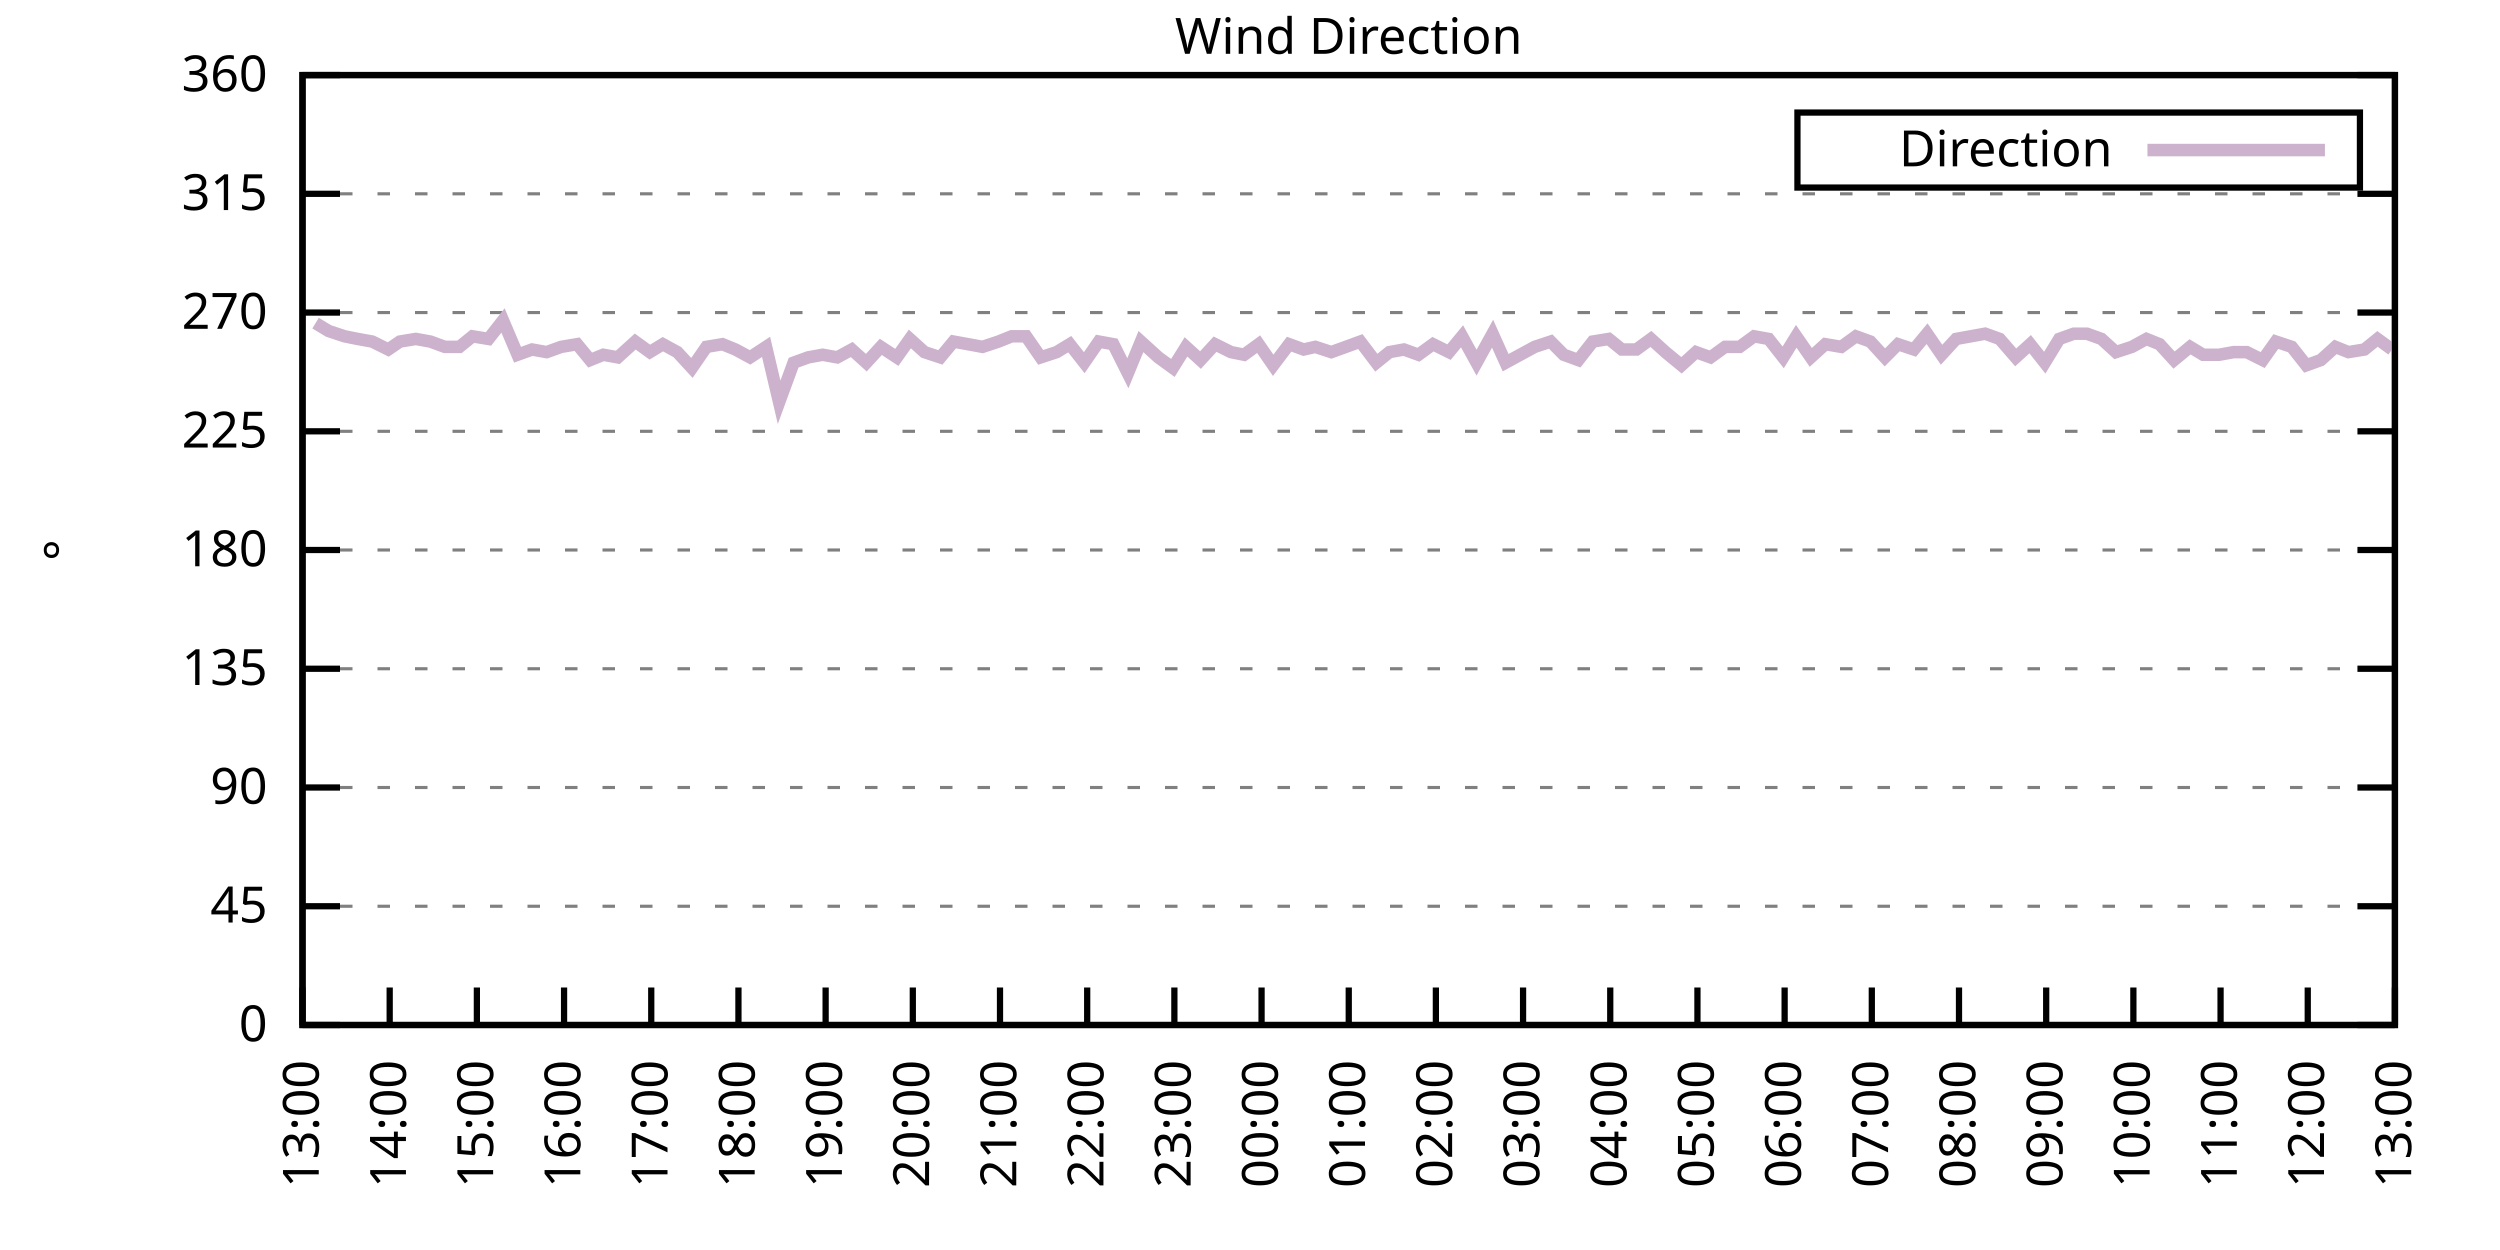
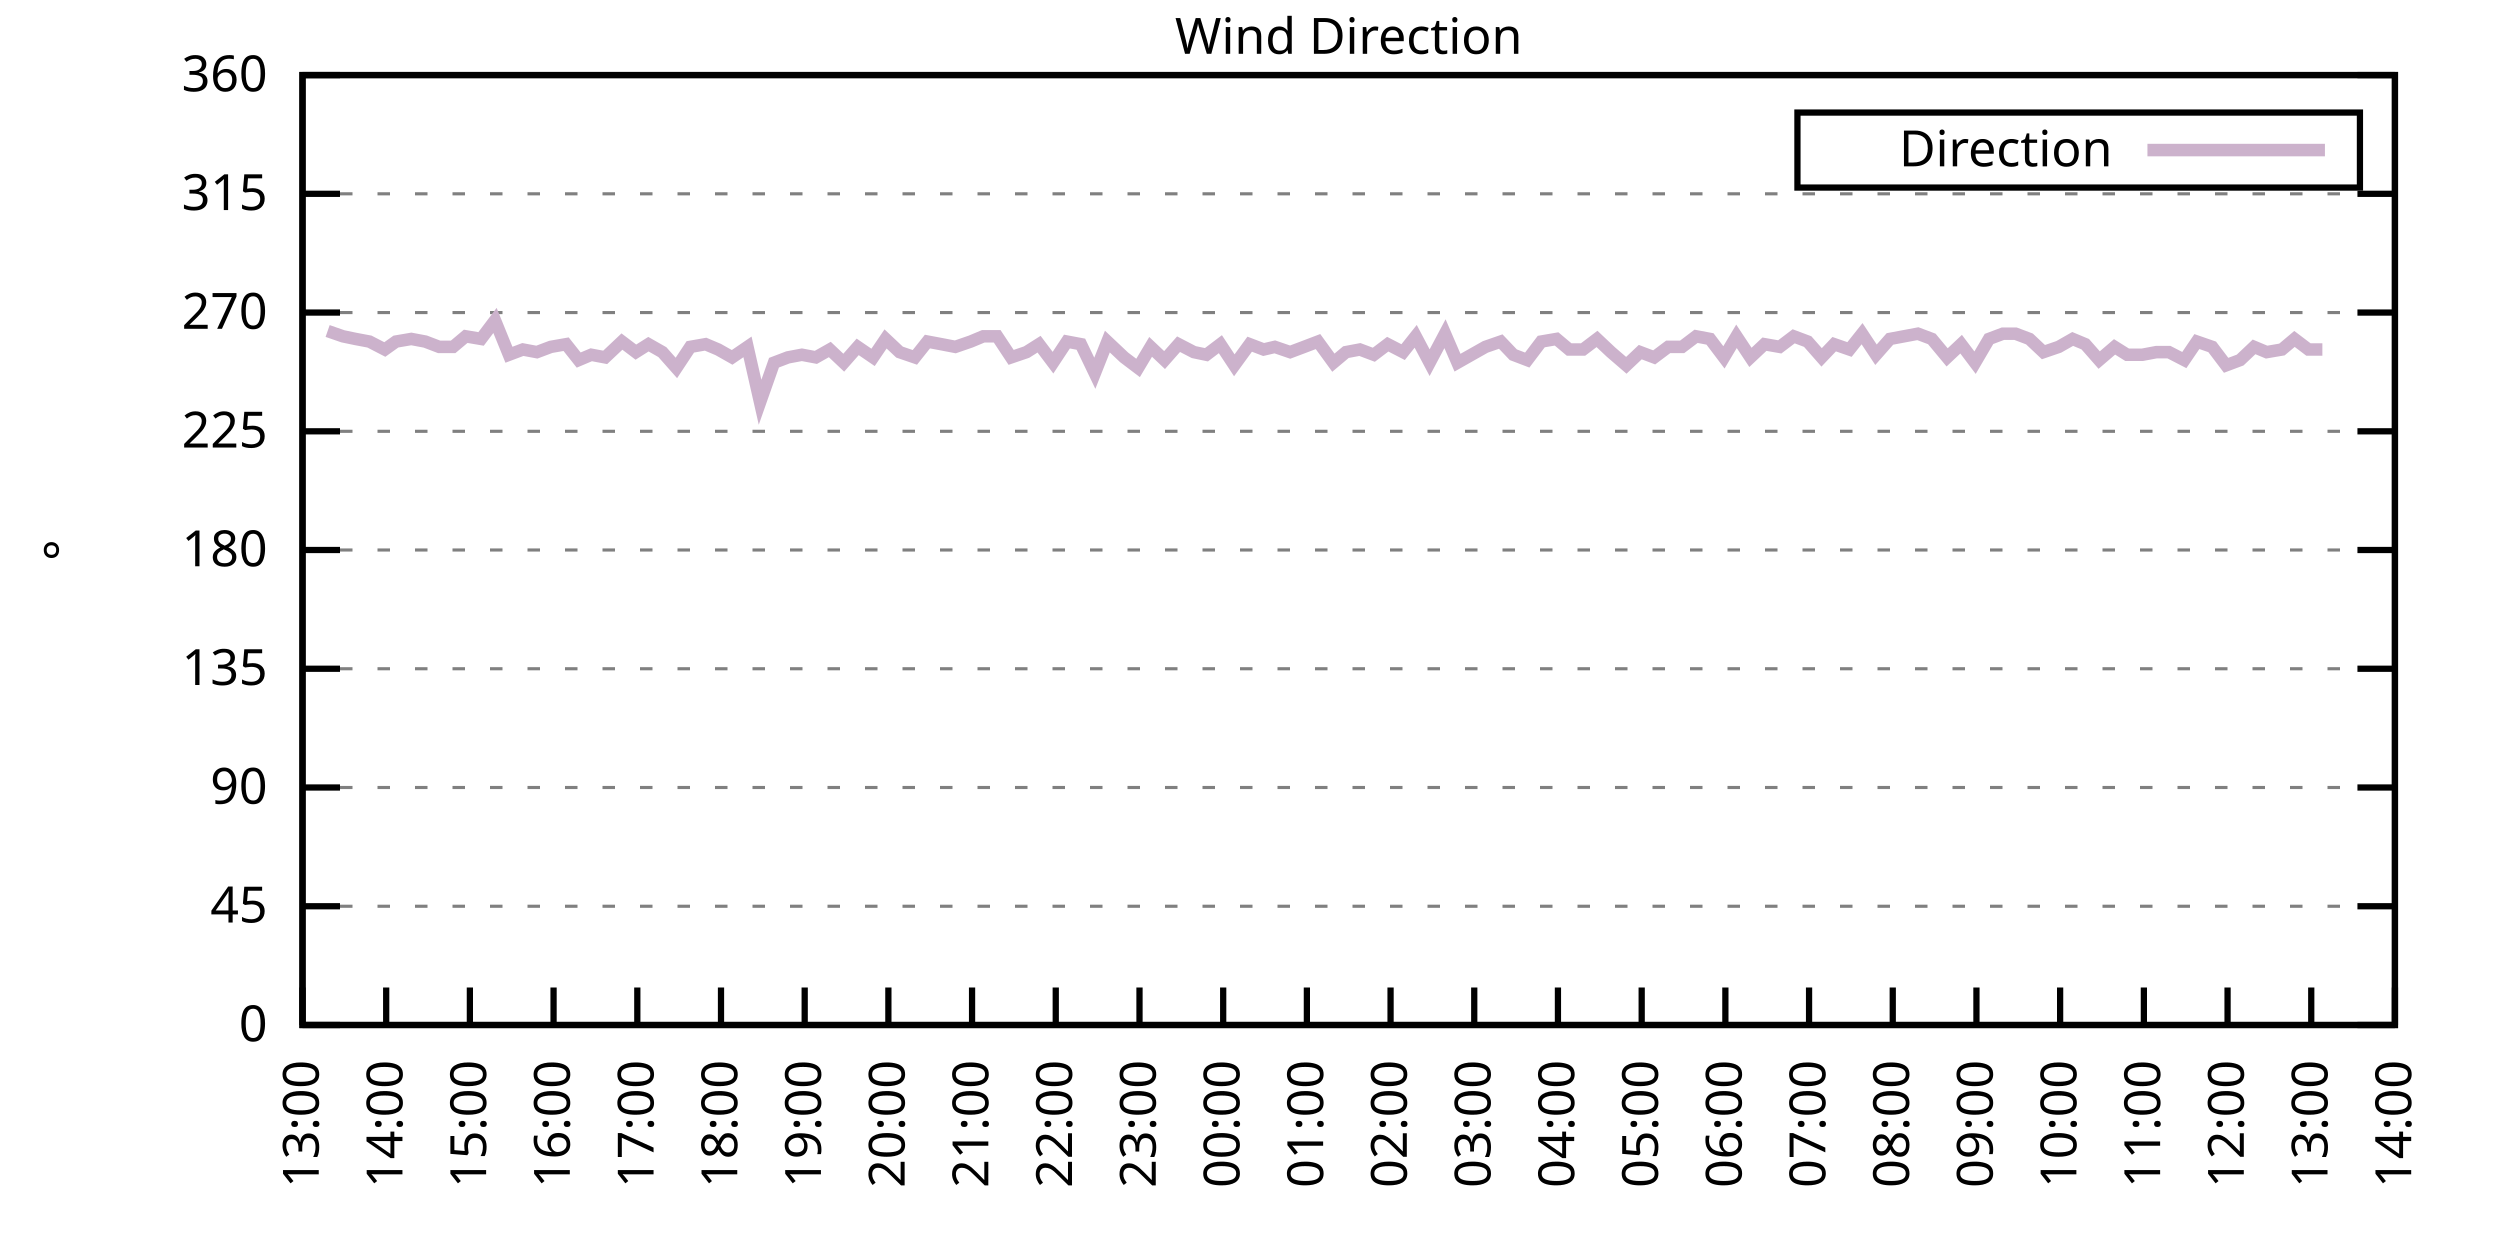
<svg xmlns="http://www.w3.org/2000/svg" xmlns:xlink="http://www.w3.org/1999/xlink" width="400" height="200" viewBox="0 0 400 200">
  <g id="gnuplot_canvas">
    <rect x="0" y="0" width="400" height="200" fill="none" />
    <defs>
      <circle id="gpDot" r="0.5" stroke-width="0.5" stroke="currentColor" />
      <path id="gpPt0" stroke-width="0.333" stroke="currentColor" d="M-1,0 h2 M0,-1 v2" />
      <path id="gpPt1" stroke-width="0.333" stroke="currentColor" d="M-1,-1 L1,1 M1,-1 L-1,1" />
      <path id="gpPt2" stroke-width="0.333" stroke="currentColor" d="M-1,0 L1,0 M0,-1 L0,1 M-1,-1 L1,1 M-1,1 L1,-1" />
      <rect id="gpPt3" stroke-width="0.333" stroke="currentColor" x="-1" y="-1" width="2" height="2" />
      <rect id="gpPt4" stroke-width="0.333" stroke="currentColor" fill="currentColor" x="-1" y="-1" width="2" height="2" />
      <circle id="gpPt5" stroke-width="0.333" stroke="currentColor" cx="0" cy="0" r="1" />
      <use xlink:href="#gpPt5" id="gpPt6" fill="currentColor" stroke="none" />
      <path id="gpPt7" stroke-width="0.333" stroke="currentColor" d="M0,-1.33 L-1.33,0.67 L1.33,0.67 z" />
      <use xlink:href="#gpPt7" id="gpPt8" fill="currentColor" stroke="none" />
      <use xlink:href="#gpPt7" id="gpPt9" stroke="currentColor" transform="rotate(180)" />
      <use xlink:href="#gpPt9" id="gpPt10" fill="currentColor" stroke="none" />
      <use xlink:href="#gpPt3" id="gpPt11" stroke="currentColor" transform="rotate(45)" />
      <use xlink:href="#gpPt11" id="gpPt12" fill="currentColor" stroke="none" />
      <path id="gpPt13" stroke-width="0.333" stroke="currentColor" d="M0,1.330 L1.265,0.411 L0.782,-1.067 L-0.782,-1.076 L-1.265,0.411 z" />
      <use xlink:href="#gpPt13" id="gpPt14" fill="currentColor" stroke="none" />
      <filter id="textbox" filterUnits="objectBoundingBox" x="0" y="0" height="1" width="1">
        <feFlood flood-color="white" flood-opacity="1" result="bgnd" />
        <feComposite in="SourceGraphic" in2="bgnd" operator="atop" />
      </filter>
      <filter id="greybox" filterUnits="objectBoundingBox" x="0" y="0" height="1" width="1">
        <feFlood flood-color="lightgrey" flood-opacity="1" result="grey" />
        <feComposite in="SourceGraphic" in2="grey" operator="atop" />
      </filter>
    </defs>
    <g fill="none" color="white" stroke="currentColor" stroke-width="1.00" stroke-linecap="butt" stroke-linejoin="miter">
</g>
    <g fill="none" color="black" stroke="currentColor" stroke-width="1.00" stroke-linecap="butt" stroke-linejoin="miter">
      <g stroke="none" shape-rendering="crispEdges">
        <polygon fill="rgb(255, 255, 255)" points="48.40,164.00 383.18,164.00 383.18,12.02 48.40,12.02 " />
      </g>
    </g>
    <g fill="none" color="black" stroke="currentColor" stroke-width="1.00" stroke-linecap="butt" stroke-linejoin="miter">
</g>
    <g fill="none" color="black" stroke="black" stroke-width="0.50" stroke-linecap="butt" stroke-linejoin="miter">
</g>
    <g fill="none" color="gray" stroke="currentColor" stroke-width="0.50" stroke-linecap="butt" stroke-linejoin="miter">
      <path stroke="gray" stroke-dasharray="2,4" class="gridline" d="M48.40,164.00 L383.19,164.00  " />
    </g>
    <g fill="none" color="gray" stroke="gray" stroke-width="1.00" stroke-linecap="butt" stroke-linejoin="miter">
</g>
    <g fill="none" color="black" stroke="currentColor" stroke-width="1.00" stroke-linecap="butt" stroke-linejoin="miter">
      <path stroke="black" d="M48.40,164.00 L54.40,164.00 M383.19,164.00 L377.19,164.00  " />
      <g transform="translate(42.80,166.60)" stroke="none" fill="black" font-family="Sans" font-size="8.00" text-anchor="end">
        <text>
          <tspan font-family="Sans"> 0</tspan>
        </text>
      </g>
    </g>
    <g fill="none" color="black" stroke="currentColor" stroke-width="1.00" stroke-linecap="butt" stroke-linejoin="miter">
</g>
    <g fill="none" color="black" stroke="black" stroke-width="0.50" stroke-linecap="butt" stroke-linejoin="miter">
</g>
    <g fill="none" color="gray" stroke="currentColor" stroke-width="0.50" stroke-linecap="butt" stroke-linejoin="miter">
      <path stroke="gray" stroke-dasharray="2,4" class="gridline" d="M48.40,145.00 L383.19,145.00  " />
    </g>
    <g fill="none" color="gray" stroke="gray" stroke-width="1.00" stroke-linecap="butt" stroke-linejoin="miter">
</g>
    <g fill="none" color="black" stroke="currentColor" stroke-width="1.00" stroke-linecap="butt" stroke-linejoin="miter">
      <path stroke="black" d="M48.40,145.00 L54.40,145.00 M383.19,145.00 L377.19,145.00  " />
      <g transform="translate(42.80,147.60)" stroke="none" fill="black" font-family="Sans" font-size="8.00" text-anchor="end">
        <text>
          <tspan font-family="Sans"> 45</tspan>
        </text>
      </g>
    </g>
    <g fill="none" color="black" stroke="currentColor" stroke-width="1.00" stroke-linecap="butt" stroke-linejoin="miter">
</g>
    <g fill="none" color="black" stroke="black" stroke-width="0.50" stroke-linecap="butt" stroke-linejoin="miter">
</g>
    <g fill="none" color="gray" stroke="currentColor" stroke-width="0.50" stroke-linecap="butt" stroke-linejoin="miter">
      <path stroke="gray" stroke-dasharray="2,4" class="gridline" d="M48.40,126.00 L383.19,126.00  " />
    </g>
    <g fill="none" color="gray" stroke="gray" stroke-width="1.00" stroke-linecap="butt" stroke-linejoin="miter">
</g>
    <g fill="none" color="black" stroke="currentColor" stroke-width="1.00" stroke-linecap="butt" stroke-linejoin="miter">
      <path stroke="black" d="M48.40,126.00 L54.40,126.00 M383.19,126.00 L377.19,126.00  " />
      <g transform="translate(42.80,128.60)" stroke="none" fill="black" font-family="Sans" font-size="8.00" text-anchor="end">
        <text>
          <tspan font-family="Sans"> 90</tspan>
        </text>
      </g>
    </g>
    <g fill="none" color="black" stroke="currentColor" stroke-width="1.00" stroke-linecap="butt" stroke-linejoin="miter">
</g>
    <g fill="none" color="black" stroke="black" stroke-width="0.50" stroke-linecap="butt" stroke-linejoin="miter">
</g>
    <g fill="none" color="gray" stroke="currentColor" stroke-width="0.50" stroke-linecap="butt" stroke-linejoin="miter">
      <path stroke="gray" stroke-dasharray="2,4" class="gridline" d="M48.40,107.00 L383.19,107.00  " />
    </g>
    <g fill="none" color="gray" stroke="gray" stroke-width="1.00" stroke-linecap="butt" stroke-linejoin="miter">
</g>
    <g fill="none" color="black" stroke="currentColor" stroke-width="1.00" stroke-linecap="butt" stroke-linejoin="miter">
      <path stroke="black" d="M48.40,107.00 L54.40,107.00 M383.19,107.00 L377.19,107.00  " />
      <g transform="translate(42.80,109.60)" stroke="none" fill="black" font-family="Sans" font-size="8.00" text-anchor="end">
        <text>
          <tspan font-family="Sans"> 135</tspan>
        </text>
      </g>
    </g>
    <g fill="none" color="black" stroke="currentColor" stroke-width="1.00" stroke-linecap="butt" stroke-linejoin="miter">
</g>
    <g fill="none" color="black" stroke="black" stroke-width="0.50" stroke-linecap="butt" stroke-linejoin="miter">
</g>
    <g fill="none" color="gray" stroke="currentColor" stroke-width="0.50" stroke-linecap="butt" stroke-linejoin="miter">
      <path stroke="gray" stroke-dasharray="2,4" class="gridline" d="M48.40,88.00 L383.19,88.00  " />
    </g>
    <g fill="none" color="gray" stroke="gray" stroke-width="1.00" stroke-linecap="butt" stroke-linejoin="miter">
</g>
    <g fill="none" color="black" stroke="currentColor" stroke-width="1.00" stroke-linecap="butt" stroke-linejoin="miter">
      <path stroke="black" d="M48.40,88.00 L54.40,88.00 M383.19,88.00 L377.19,88.00  " />
      <g transform="translate(42.80,90.60)" stroke="none" fill="black" font-family="Sans" font-size="8.00" text-anchor="end">
        <text>
          <tspan font-family="Sans"> 180</tspan>
        </text>
      </g>
    </g>
    <g fill="none" color="black" stroke="currentColor" stroke-width="1.00" stroke-linecap="butt" stroke-linejoin="miter">
</g>
    <g fill="none" color="black" stroke="black" stroke-width="0.50" stroke-linecap="butt" stroke-linejoin="miter">
</g>
    <g fill="none" color="gray" stroke="currentColor" stroke-width="0.50" stroke-linecap="butt" stroke-linejoin="miter">
      <path stroke="gray" stroke-dasharray="2,4" class="gridline" d="M48.40,69.01 L383.19,69.01  " />
    </g>
    <g fill="none" color="gray" stroke="gray" stroke-width="1.00" stroke-linecap="butt" stroke-linejoin="miter">
</g>
    <g fill="none" color="black" stroke="currentColor" stroke-width="1.00" stroke-linecap="butt" stroke-linejoin="miter">
      <path stroke="black" d="M48.40,69.01 L54.40,69.01 M383.19,69.01 L377.19,69.01  " />
      <g transform="translate(42.80,71.61)" stroke="none" fill="black" font-family="Sans" font-size="8.00" text-anchor="end">
        <text>
          <tspan font-family="Sans"> 225</tspan>
        </text>
      </g>
    </g>
    <g fill="none" color="black" stroke="currentColor" stroke-width="1.00" stroke-linecap="butt" stroke-linejoin="miter">
</g>
    <g fill="none" color="black" stroke="black" stroke-width="0.50" stroke-linecap="butt" stroke-linejoin="miter">
</g>
    <g fill="none" color="gray" stroke="currentColor" stroke-width="0.50" stroke-linecap="butt" stroke-linejoin="miter">
      <path stroke="gray" stroke-dasharray="2,4" class="gridline" d="M48.40,50.01 L383.19,50.01  " />
    </g>
    <g fill="none" color="gray" stroke="gray" stroke-width="1.00" stroke-linecap="butt" stroke-linejoin="miter">
</g>
    <g fill="none" color="black" stroke="currentColor" stroke-width="1.00" stroke-linecap="butt" stroke-linejoin="miter">
      <path stroke="black" d="M48.40,50.01 L54.40,50.01 M383.19,50.01 L377.19,50.01  " />
      <g transform="translate(42.80,52.61)" stroke="none" fill="black" font-family="Sans" font-size="8.00" text-anchor="end">
        <text>
          <tspan font-family="Sans"> 270</tspan>
        </text>
      </g>
    </g>
    <g fill="none" color="black" stroke="currentColor" stroke-width="1.00" stroke-linecap="butt" stroke-linejoin="miter">
</g>
    <g fill="none" color="black" stroke="black" stroke-width="0.50" stroke-linecap="butt" stroke-linejoin="miter">
</g>
    <g fill="none" color="gray" stroke="currentColor" stroke-width="0.50" stroke-linecap="butt" stroke-linejoin="miter">
      <path stroke="gray" stroke-dasharray="2,4" class="gridline" d="M48.40,31.01 L383.19,31.01  " />
    </g>
    <g fill="none" color="gray" stroke="gray" stroke-width="1.00" stroke-linecap="butt" stroke-linejoin="miter">
</g>
    <g fill="none" color="black" stroke="currentColor" stroke-width="1.00" stroke-linecap="butt" stroke-linejoin="miter">
      <path stroke="black" d="M48.40,31.01 L54.40,31.01 M383.19,31.01 L377.19,31.01  " />
      <g transform="translate(42.80,33.61)" stroke="none" fill="black" font-family="Sans" font-size="8.00" text-anchor="end">
        <text>
          <tspan font-family="Sans"> 315</tspan>
        </text>
      </g>
    </g>
    <g fill="none" color="black" stroke="currentColor" stroke-width="1.00" stroke-linecap="butt" stroke-linejoin="miter">
</g>
    <g fill="none" color="black" stroke="black" stroke-width="0.50" stroke-linecap="butt" stroke-linejoin="miter">
</g>
    <g fill="none" color="gray" stroke="currentColor" stroke-width="0.50" stroke-linecap="butt" stroke-linejoin="miter">
      <path stroke="gray" stroke-dasharray="2,4" class="gridline" d="M48.40,12.01 L383.19,12.01  " />
    </g>
    <g fill="none" color="gray" stroke="gray" stroke-width="1.00" stroke-linecap="butt" stroke-linejoin="miter">
</g>
    <g fill="none" color="black" stroke="currentColor" stroke-width="1.00" stroke-linecap="butt" stroke-linejoin="miter">
      <path stroke="black" d="M48.40,12.01 L54.40,12.01 M383.19,12.01 L377.19,12.01  " />
      <g transform="translate(42.80,14.61)" stroke="none" fill="black" font-family="Sans" font-size="8.00" text-anchor="end">
        <text>
          <tspan font-family="Sans"> 360</tspan>
        </text>
      </g>
    </g>
    <g fill="none" color="black" stroke="currentColor" stroke-width="1.00" stroke-linecap="butt" stroke-linejoin="miter">
      <path stroke="black" d="M48.40,164.00 L48.40,158.00  " />
      <g transform="translate(51.00,169.60) rotate(270.00)" stroke="none" fill="black" font-family="Sans" font-size="8.00" text-anchor="end">
        <text>
          <tspan font-family="Sans">13:00</tspan>
        </text>
      </g>
    </g>
    <g fill="none" color="black" stroke="currentColor" stroke-width="1.00" stroke-linecap="butt" stroke-linejoin="miter">
-       <path stroke="black" d="M62.35,164.00 L62.35,158.00  " />
-       <g transform="translate(64.95,169.60) rotate(270.00)" stroke="none" fill="black" font-family="Sans" font-size="8.00" text-anchor="end">
+       <path stroke="black" d="M61.79,164.00 L61.79,158.00  " />
+       <g transform="translate(64.39,169.60) rotate(270.00)" stroke="none" fill="black" font-family="Sans" font-size="8.00" text-anchor="end">
        <text>
          <tspan font-family="Sans">14:00</tspan>
        </text>
      </g>
    </g>
    <g fill="none" color="black" stroke="currentColor" stroke-width="1.00" stroke-linecap="butt" stroke-linejoin="miter">
-       <path stroke="black" d="M76.30,164.00 L76.30,158.00  " />
-       <g transform="translate(78.90,169.60) rotate(270.00)" stroke="none" fill="black" font-family="Sans" font-size="8.00" text-anchor="end">
+       <path stroke="black" d="M75.18,164.00 L75.18,158.00  " />
+       <g transform="translate(77.78,169.60) rotate(270.00)" stroke="none" fill="black" font-family="Sans" font-size="8.00" text-anchor="end">
        <text>
          <tspan font-family="Sans">15:00</tspan>
        </text>
      </g>
    </g>
    <g fill="none" color="black" stroke="currentColor" stroke-width="1.00" stroke-linecap="butt" stroke-linejoin="miter">
-       <path stroke="black" d="M90.25,164.00 L90.25,158.00  " />
-       <g transform="translate(92.85,169.60) rotate(270.00)" stroke="none" fill="black" font-family="Sans" font-size="8.00" text-anchor="end">
+       <path stroke="black" d="M88.57,164.00 L88.57,158.00  " />
+       <g transform="translate(91.17,169.60) rotate(270.00)" stroke="none" fill="black" font-family="Sans" font-size="8.00" text-anchor="end">
        <text>
          <tspan font-family="Sans">16:00</tspan>
        </text>
      </g>
    </g>
    <g fill="none" color="black" stroke="currentColor" stroke-width="1.00" stroke-linecap="butt" stroke-linejoin="miter">
-       <path stroke="black" d="M104.20,164.00 L104.20,158.00  " />
-       <g transform="translate(106.80,169.60) rotate(270.00)" stroke="none" fill="black" font-family="Sans" font-size="8.00" text-anchor="end">
+       <path stroke="black" d="M101.97,164.00 L101.97,158.00  " />
+       <g transform="translate(104.57,169.60) rotate(270.00)" stroke="none" fill="black" font-family="Sans" font-size="8.00" text-anchor="end">
        <text>
          <tspan font-family="Sans">17:00</tspan>
        </text>
      </g>
    </g>
    <g fill="none" color="black" stroke="currentColor" stroke-width="1.00" stroke-linecap="butt" stroke-linejoin="miter">
-       <path stroke="black" d="M118.15,164.00 L118.15,158.00  " />
-       <g transform="translate(120.75,169.60) rotate(270.00)" stroke="none" fill="black" font-family="Sans" font-size="8.00" text-anchor="end">
+       <path stroke="black" d="M115.36,164.00 L115.36,158.00  " />
+       <g transform="translate(117.96,169.60) rotate(270.00)" stroke="none" fill="black" font-family="Sans" font-size="8.00" text-anchor="end">
        <text>
          <tspan font-family="Sans">18:00</tspan>
        </text>
      </g>
    </g>
    <g fill="none" color="black" stroke="currentColor" stroke-width="1.00" stroke-linecap="butt" stroke-linejoin="miter">
-       <path stroke="black" d="M132.10,164.00 L132.10,158.00  " />
-       <g transform="translate(134.70,169.60) rotate(270.00)" stroke="none" fill="black" font-family="Sans" font-size="8.00" text-anchor="end">
+       <path stroke="black" d="M128.75,164.00 L128.75,158.00  " />
+       <g transform="translate(131.35,169.60) rotate(270.00)" stroke="none" fill="black" font-family="Sans" font-size="8.00" text-anchor="end">
        <text>
          <tspan font-family="Sans">19:00</tspan>
        </text>
      </g>
    </g>
    <g fill="none" color="black" stroke="currentColor" stroke-width="1.00" stroke-linecap="butt" stroke-linejoin="miter">
-       <path stroke="black" d="M146.05,164.00 L146.05,158.00  " />
-       <g transform="translate(148.65,169.60) rotate(270.00)" stroke="none" fill="black" font-family="Sans" font-size="8.00" text-anchor="end">
+       <path stroke="black" d="M142.14,164.00 L142.14,158.00  " />
+       <g transform="translate(144.74,169.60) rotate(270.00)" stroke="none" fill="black" font-family="Sans" font-size="8.00" text-anchor="end">
        <text>
          <tspan font-family="Sans">20:00</tspan>
        </text>
      </g>
    </g>
    <g fill="none" color="black" stroke="currentColor" stroke-width="1.00" stroke-linecap="butt" stroke-linejoin="miter">
-       <path stroke="black" d="M160.00,164.00 L160.00,158.00  " />
-       <g transform="translate(162.60,169.60) rotate(270.00)" stroke="none" fill="black" font-family="Sans" font-size="8.00" text-anchor="end">
+       <path stroke="black" d="M155.53,164.00 L155.53,158.00  " />
+       <g transform="translate(158.13,169.60) rotate(270.00)" stroke="none" fill="black" font-family="Sans" font-size="8.00" text-anchor="end">
        <text>
          <tspan font-family="Sans">21:00</tspan>
        </text>
      </g>
    </g>
    <g fill="none" color="black" stroke="currentColor" stroke-width="1.00" stroke-linecap="butt" stroke-linejoin="miter">
-       <path stroke="black" d="M173.95,164.00 L173.95,158.00  " />
-       <g transform="translate(176.55,169.60) rotate(270.00)" stroke="none" fill="black" font-family="Sans" font-size="8.00" text-anchor="end">
+       <path stroke="black" d="M168.92,164.00 L168.92,158.00  " />
+       <g transform="translate(171.52,169.60) rotate(270.00)" stroke="none" fill="black" font-family="Sans" font-size="8.00" text-anchor="end">
        <text>
          <tspan font-family="Sans">22:00</tspan>
        </text>
      </g>
    </g>
    <g fill="none" color="black" stroke="currentColor" stroke-width="1.00" stroke-linecap="butt" stroke-linejoin="miter">
-       <path stroke="black" d="M187.90,164.00 L187.90,158.00  " />
-       <g transform="translate(190.50,169.60) rotate(270.00)" stroke="none" fill="black" font-family="Sans" font-size="8.00" text-anchor="end">
+       <path stroke="black" d="M182.32,164.00 L182.32,158.00  " />
+       <g transform="translate(184.92,169.60) rotate(270.00)" stroke="none" fill="black" font-family="Sans" font-size="8.00" text-anchor="end">
        <text>
          <tspan font-family="Sans">23:00</tspan>
        </text>
      </g>
    </g>
    <g fill="none" color="black" stroke="currentColor" stroke-width="1.00" stroke-linecap="butt" stroke-linejoin="miter">
-       <path stroke="black" d="M201.85,164.00 L201.85,158.00  " />
-       <g transform="translate(204.45,169.60) rotate(270.00)" stroke="none" fill="black" font-family="Sans" font-size="8.00" text-anchor="end">
+       <path stroke="black" d="M195.71,164.00 L195.71,158.00  " />
+       <g transform="translate(198.31,169.60) rotate(270.00)" stroke="none" fill="black" font-family="Sans" font-size="8.00" text-anchor="end">
        <text>
          <tspan font-family="Sans">00:00</tspan>
        </text>
      </g>
    </g>
    <g fill="none" color="black" stroke="currentColor" stroke-width="1.00" stroke-linecap="butt" stroke-linejoin="miter">
-       <path stroke="black" d="M215.80,164.00 L215.80,158.00  " />
-       <g transform="translate(218.40,169.60) rotate(270.00)" stroke="none" fill="black" font-family="Sans" font-size="8.00" text-anchor="end">
+       <path stroke="black" d="M209.10,164.00 L209.10,158.00  " />
+       <g transform="translate(211.70,169.60) rotate(270.00)" stroke="none" fill="black" font-family="Sans" font-size="8.00" text-anchor="end">
        <text>
          <tspan font-family="Sans">01:00</tspan>
        </text>
      </g>
    </g>
    <g fill="none" color="black" stroke="currentColor" stroke-width="1.00" stroke-linecap="butt" stroke-linejoin="miter">
-       <path stroke="black" d="M229.74,164.00 L229.74,158.00  " />
-       <g transform="translate(232.34,169.60) rotate(270.00)" stroke="none" fill="black" font-family="Sans" font-size="8.00" text-anchor="end">
+       <path stroke="black" d="M222.49,164.00 L222.49,158.00  " />
+       <g transform="translate(225.09,169.60) rotate(270.00)" stroke="none" fill="black" font-family="Sans" font-size="8.00" text-anchor="end">
        <text>
          <tspan font-family="Sans">02:00</tspan>
        </text>
      </g>
    </g>
    <g fill="none" color="black" stroke="currentColor" stroke-width="1.00" stroke-linecap="butt" stroke-linejoin="miter">
-       <path stroke="black" d="M243.69,164.00 L243.69,158.00  " />
-       <g transform="translate(246.29,169.60) rotate(270.00)" stroke="none" fill="black" font-family="Sans" font-size="8.00" text-anchor="end">
+       <path stroke="black" d="M235.88,164.00 L235.88,158.00  " />
+       <g transform="translate(238.48,169.60) rotate(270.00)" stroke="none" fill="black" font-family="Sans" font-size="8.00" text-anchor="end">
        <text>
          <tspan font-family="Sans">03:00</tspan>
        </text>
      </g>
    </g>
    <g fill="none" color="black" stroke="currentColor" stroke-width="1.00" stroke-linecap="butt" stroke-linejoin="miter">
-       <path stroke="black" d="M257.64,164.00 L257.64,158.00  " />
-       <g transform="translate(260.24,169.60) rotate(270.00)" stroke="none" fill="black" font-family="Sans" font-size="8.00" text-anchor="end">
+       <path stroke="black" d="M249.27,164.00 L249.27,158.00  " />
+       <g transform="translate(251.87,169.60) rotate(270.00)" stroke="none" fill="black" font-family="Sans" font-size="8.00" text-anchor="end">
        <text>
          <tspan font-family="Sans">04:00</tspan>
        </text>
      </g>
    </g>
    <g fill="none" color="black" stroke="currentColor" stroke-width="1.00" stroke-linecap="butt" stroke-linejoin="miter">
-       <path stroke="black" d="M271.59,164.00 L271.59,158.00  " />
-       <g transform="translate(274.19,169.60) rotate(270.00)" stroke="none" fill="black" font-family="Sans" font-size="8.00" text-anchor="end">
+       <path stroke="black" d="M262.67,164.00 L262.67,158.00  " />
+       <g transform="translate(265.27,169.60) rotate(270.00)" stroke="none" fill="black" font-family="Sans" font-size="8.00" text-anchor="end">
        <text>
          <tspan font-family="Sans">05:00</tspan>
        </text>
      </g>
    </g>
    <g fill="none" color="black" stroke="currentColor" stroke-width="1.00" stroke-linecap="butt" stroke-linejoin="miter">
-       <path stroke="black" d="M285.54,164.00 L285.54,158.00  " />
-       <g transform="translate(288.14,169.60) rotate(270.00)" stroke="none" fill="black" font-family="Sans" font-size="8.00" text-anchor="end">
+       <path stroke="black" d="M276.06,164.00 L276.06,158.00  " />
+       <g transform="translate(278.66,169.60) rotate(270.00)" stroke="none" fill="black" font-family="Sans" font-size="8.00" text-anchor="end">
        <text>
          <tspan font-family="Sans">06:00</tspan>
        </text>
      </g>
    </g>
    <g fill="none" color="black" stroke="currentColor" stroke-width="1.00" stroke-linecap="butt" stroke-linejoin="miter">
-       <path stroke="black" d="M299.49,164.00 L299.49,158.00  " />
-       <g transform="translate(302.09,169.60) rotate(270.00)" stroke="none" fill="black" font-family="Sans" font-size="8.00" text-anchor="end">
+       <path stroke="black" d="M289.45,164.00 L289.45,158.00  " />
+       <g transform="translate(292.05,169.60) rotate(270.00)" stroke="none" fill="black" font-family="Sans" font-size="8.00" text-anchor="end">
        <text>
          <tspan font-family="Sans">07:00</tspan>
        </text>
      </g>
    </g>
    <g fill="none" color="black" stroke="currentColor" stroke-width="1.00" stroke-linecap="butt" stroke-linejoin="miter">
-       <path stroke="black" d="M313.44,164.00 L313.44,158.00  " />
-       <g transform="translate(316.04,169.60) rotate(270.00)" stroke="none" fill="black" font-family="Sans" font-size="8.00" text-anchor="end">
+       <path stroke="black" d="M302.84,164.00 L302.84,158.00  " />
+       <g transform="translate(305.44,169.60) rotate(270.00)" stroke="none" fill="black" font-family="Sans" font-size="8.00" text-anchor="end">
        <text>
          <tspan font-family="Sans">08:00</tspan>
        </text>
      </g>
    </g>
    <g fill="none" color="black" stroke="currentColor" stroke-width="1.00" stroke-linecap="butt" stroke-linejoin="miter">
-       <path stroke="black" d="M327.39,164.00 L327.39,158.00  " />
-       <g transform="translate(329.99,169.60) rotate(270.00)" stroke="none" fill="black" font-family="Sans" font-size="8.00" text-anchor="end">
+       <path stroke="black" d="M316.23,164.00 L316.23,158.00  " />
+       <g transform="translate(318.83,169.60) rotate(270.00)" stroke="none" fill="black" font-family="Sans" font-size="8.00" text-anchor="end">
        <text>
          <tspan font-family="Sans">09:00</tspan>
        </text>
      </g>
    </g>
    <g fill="none" color="black" stroke="currentColor" stroke-width="1.00" stroke-linecap="butt" stroke-linejoin="miter">
-       <path stroke="black" d="M341.34,164.00 L341.34,158.00  " />
-       <g transform="translate(343.94,169.60) rotate(270.00)" stroke="none" fill="black" font-family="Sans" font-size="8.00" text-anchor="end">
+       <path stroke="black" d="M329.62,164.00 L329.62,158.00  " />
+       <g transform="translate(332.22,169.60) rotate(270.00)" stroke="none" fill="black" font-family="Sans" font-size="8.00" text-anchor="end">
        <text>
          <tspan font-family="Sans">10:00</tspan>
        </text>
      </g>
    </g>
    <g fill="none" color="black" stroke="currentColor" stroke-width="1.00" stroke-linecap="butt" stroke-linejoin="miter">
-       <path stroke="black" d="M355.29,164.00 L355.29,158.00  " />
-       <g transform="translate(357.89,169.60) rotate(270.00)" stroke="none" fill="black" font-family="Sans" font-size="8.00" text-anchor="end">
+       <path stroke="black" d="M343.02,164.00 L343.02,158.00  " />
+       <g transform="translate(345.62,169.60) rotate(270.00)" stroke="none" fill="black" font-family="Sans" font-size="8.00" text-anchor="end">
        <text>
          <tspan font-family="Sans">11:00</tspan>
        </text>
      </g>
    </g>
    <g fill="none" color="black" stroke="currentColor" stroke-width="1.00" stroke-linecap="butt" stroke-linejoin="miter">
-       <path stroke="black" d="M369.24,164.00 L369.24,158.00  " />
-       <g transform="translate(371.84,169.60) rotate(270.00)" stroke="none" fill="black" font-family="Sans" font-size="8.00" text-anchor="end">
+       <path stroke="black" d="M356.41,164.00 L356.41,158.00  " />
+       <g transform="translate(359.01,169.60) rotate(270.00)" stroke="none" fill="black" font-family="Sans" font-size="8.00" text-anchor="end">
        <text>
          <tspan font-family="Sans">12:00</tspan>
+         </text>
+       </g>
+     </g>
+     <g fill="none" color="black" stroke="currentColor" stroke-width="1.00" stroke-linecap="butt" stroke-linejoin="miter">
+       <path stroke="black" d="M369.80,164.00 L369.80,158.00  " />
+       <g transform="translate(372.40,169.60) rotate(270.00)" stroke="none" fill="black" font-family="Sans" font-size="8.00" text-anchor="end">
+         <text>
+           <tspan font-family="Sans">13:00</tspan>
        </text>
      </g>
    </g>
    <g fill="none" color="black" stroke="currentColor" stroke-width="1.00" stroke-linecap="butt" stroke-linejoin="miter">
      <path stroke="black" d="M383.19,164.00 L383.19,158.00  " />
      <g transform="translate(385.79,169.60) rotate(270.00)" stroke="none" fill="black" font-family="Sans" font-size="8.00" text-anchor="end">
        <text>
-           <tspan font-family="Sans">13:00</tspan>
+           <tspan font-family="Sans">14:00</tspan>
        </text>
      </g>
    </g>
    <g fill="none" color="black" stroke="currentColor" stroke-width="1.00" stroke-linecap="butt" stroke-linejoin="miter">
</g>
    <g fill="none" color="black" stroke="currentColor" stroke-width="1.00" stroke-linecap="butt" stroke-linejoin="miter">
      <path stroke="black" d="M48.40,12.01 L48.40,164.00 L383.19,164.00 L383.19,12.01 L48.40,12.01 Z  " />
    </g>
    <g fill="none" color="black" stroke="currentColor" stroke-width="1.00" stroke-linecap="butt" stroke-linejoin="miter">
</g>
    <g fill="none" color="black" stroke="currentColor" stroke-width="1.00" stroke-linecap="butt" stroke-linejoin="miter">
      <path stroke="black" d="M287.59,30.01 L287.59,18.01 L377.59,18.01 L377.59,30.01 L287.59,30.01 Z  " />
    </g>
    <g id="Wind_direction_plot_1">
      <g fill="none" color="white" stroke="black" stroke-width="2.00" stroke-linecap="butt" stroke-linejoin="miter">
</g>
      <g fill="none" color="black" stroke="currentColor" stroke-width="2.00" stroke-linecap="butt" stroke-linejoin="miter">
        <g transform="translate(337.99,26.61)" stroke="none" fill="black" font-family="Sans" font-size="8.00" text-anchor="end">
          <text>
            <tspan font-family="Sans">Direction</tspan>
          </text>
        </g>
      </g>
      <g fill="none" color="black" stroke="currentColor" stroke-width="2.00" stroke-linecap="butt" stroke-linejoin="miter">
-         <path stroke="rgb(204, 178, 204)" d="M343.59,24.01 L371.99,24.01 M50.49,51.70 L52.58,52.96 L55.14,53.81 L57.23,54.23 L59.56,54.65 L62.12,55.92   L63.98,54.65 L66.53,54.23 L68.86,54.65 L71.18,55.50 L73.51,55.50 L75.60,53.81 L78.16,54.23 L80.48,51.27   L82.81,56.76 L85.13,55.92 L87.46,56.34 L89.78,55.50 L92.34,55.07 L94.43,57.61 L96.53,56.76 L98.85,57.18   L101.64,54.65 L103.97,56.34 L106.06,55.07 L108.38,56.34 L110.71,58.87 L113.03,55.50 L115.59,55.07 L117.68,55.92   L120.01,57.18 L122.57,55.50 L124.66,64.36 L126.98,58.03 L129.31,57.18 L131.63,56.76 L133.96,57.18 L136.28,55.92   L138.61,58.03 L140.93,55.50 L143.49,57.18 L145.58,54.23 L147.91,56.34 L150.46,57.18 L152.56,54.65 L154.88,55.07   L157.21,55.50 L159.76,54.65 L161.86,53.81 L164.18,53.81 L166.51,57.18 L169.06,56.34 L171.16,55.07 L173.48,58.03   L175.81,54.65 L178.13,55.07 L180.46,59.72 L182.55,54.65 L185.34,57.18 L187.66,58.87 L189.76,55.50 L192.08,57.61   L194.41,55.07 L196.96,56.34 L199.06,56.76 L201.38,55.07 L203.71,58.45 L206.26,55.07 L208.59,55.92 L210.45,55.50   L213.01,56.34 L215.33,55.50 L217.65,54.65 L220.21,58.03 L222.30,56.34 L224.63,55.92 L226.95,56.76 L229.28,55.07   L231.84,56.34 L233.93,53.81 L236.25,58.03 L238.81,53.39 L240.90,58.03 L243.23,56.76 L245.55,55.50 L248.11,54.65   L250.20,56.76 L252.53,57.61 L254.85,54.65 L257.41,54.23 L259.50,55.92 L261.83,55.92 L264.15,54.23 L266.48,56.34   L269.04,58.45 L271.36,56.34 L273.69,57.18 L276.01,55.50 L278.34,55.50 L280.66,53.81 L282.99,54.23 L285.31,57.18   L287.40,53.81 L289.73,57.18 L292.05,55.07 L294.61,55.50 L296.94,53.81 L299.26,54.65 L301.58,57.18 L303.68,55.07   L306.23,55.92 L308.33,53.39 L310.65,56.76 L312.98,54.23 L315.30,53.81 L317.63,53.39 L319.95,54.23 L322.51,57.18   L324.83,55.07 L327.16,58.03 L329.48,54.23 L331.81,53.39 L333.90,53.39 L336.23,54.23 L338.55,56.34 L341.11,55.50   L343.43,54.23 L345.53,55.07 L347.85,57.61 L350.41,55.50 L352.50,56.76 L355.06,56.76 L357.38,56.34 L359.48,56.34   L362.03,57.61 L364.13,54.65 L366.68,55.50 L369.01,58.45 L371.33,57.61 L373.66,55.50 L375.75,56.34 L378.31,55.92   L380.40,54.23 L382.73,55.92  " />
+         <path stroke="rgb(204, 178, 204)" d="M343.59,24.01 L371.99,24.01 M52.42,52.96 L54.87,53.81 L56.88,54.23 L59.11,54.65 L61.57,55.92 L63.35,54.65   L65.81,54.23 L68.04,54.65 L70.27,55.50 L72.50,55.50 L74.51,53.81 L76.97,54.23 L79.20,51.27 L81.43,56.76   L83.66,55.92 L85.90,56.34 L88.13,55.50 L90.58,55.07 L92.59,57.61 L94.60,56.76 L96.83,57.18 L99.51,54.65   L101.74,56.34 L103.75,55.07 L105.98,56.34 L108.22,58.87 L110.45,55.50 L112.90,55.07 L114.91,55.92 L117.14,57.18   L119.60,55.50 L121.61,64.36 L123.84,58.03 L126.07,57.18 L128.30,56.76 L130.54,57.18 L132.77,55.92 L135.00,58.03   L137.23,55.50 L139.69,57.18 L141.69,54.23 L143.93,56.34 L146.38,57.18 L148.39,54.65 L150.62,55.07 L152.85,55.50   L155.31,54.65 L157.32,53.81 L159.55,53.81 L161.78,57.18 L164.24,56.34 L166.25,55.07 L168.48,58.03 L170.71,54.65   L172.94,55.07 L175.17,59.72 L177.18,54.65 L179.86,57.18 L182.09,58.87 L184.10,55.50 L186.33,57.61 L188.57,55.07   L191.02,56.34 L193.03,56.76 L195.26,55.07 L197.49,58.45 L199.95,55.07 L202.18,55.92 L203.97,55.50 L206.42,56.34   L208.65,55.50 L210.88,54.65 L213.34,58.03 L215.35,56.34 L217.58,55.92 L219.81,56.76 L222.04,55.07 L224.50,56.34   L226.51,53.81 L228.74,58.03 L231.20,53.39 L233.20,58.03 L235.44,56.76 L237.67,55.50 L240.12,54.65 L242.13,56.76   L244.36,57.61 L246.60,54.65 L249.05,54.23 L251.06,55.92 L253.29,55.92 L255.52,54.23 L257.76,56.34 L260.21,58.45   L262.44,56.34 L264.67,57.18 L266.91,55.50 L269.14,55.50 L271.37,53.81 L273.60,54.23 L275.83,57.18 L277.84,53.81   L280.07,57.18 L282.31,55.07 L284.76,55.50 L286.99,53.81 L289.23,54.65 L291.46,57.18 L293.47,55.07 L295.92,55.92   L297.93,53.39 L300.16,56.76 L302.39,54.23 L304.63,53.81 L306.86,53.39 L309.09,54.23 L311.54,57.18 L313.78,55.07   L316.01,58.03 L318.24,54.23 L320.47,53.39 L322.48,53.39 L324.71,54.23 L326.95,56.34 L329.40,55.50 L331.63,54.23   L333.64,55.07 L335.87,57.61 L338.33,55.50 L340.34,56.76 L342.79,56.76 L345.02,56.34 L347.03,56.34 L349.49,57.61   L351.50,54.65 L353.95,55.50 L356.18,58.45 L358.42,57.61 L360.65,55.50 L362.66,56.34 L365.11,55.92 L367.12,54.23   L369.35,55.92 L371.58,55.92  " />
      </g>
    </g>
    <g fill="none" color="black" stroke="currentColor" stroke-width="2.00" stroke-linecap="butt" stroke-linejoin="miter">
</g>
    <g fill="none" color="black" stroke="black" stroke-width="1.00" stroke-linecap="butt" stroke-linejoin="miter">
</g>
    <g fill="none" color="black" stroke="currentColor" stroke-width="1.00" stroke-linecap="butt" stroke-linejoin="miter">
      <path stroke="black" d="M48.40,12.01 L48.40,164.00 L383.19,164.00 L383.19,12.01 L48.40,12.01 Z  " />
      <g transform="translate(12.80,88.01) rotate(270.00)" stroke="none" fill="black" font-family="Sans" font-size="8.00" text-anchor="middle">
        <text>
          <tspan font-family="Sans">°</tspan>
        </text>
      </g>
    </g>
    <g fill="none" color="black" stroke="currentColor" stroke-width="1.00" stroke-linecap="butt" stroke-linejoin="miter">
</g>
    <g fill="none" color="black" stroke="currentColor" stroke-width="1.00" stroke-linecap="butt" stroke-linejoin="miter">
      <g transform="translate(215.79,8.61)" stroke="none" fill="black" font-family="Sans" font-size="8.00" text-anchor="middle">
        <text>
          <tspan font-family="Sans">Wind Direction</tspan>
        </text>
      </g>
    </g>
    <g fill="none" color="black" stroke="currentColor" stroke-width="1.00" stroke-linecap="butt" stroke-linejoin="miter">
</g>
  </g>
</svg>
